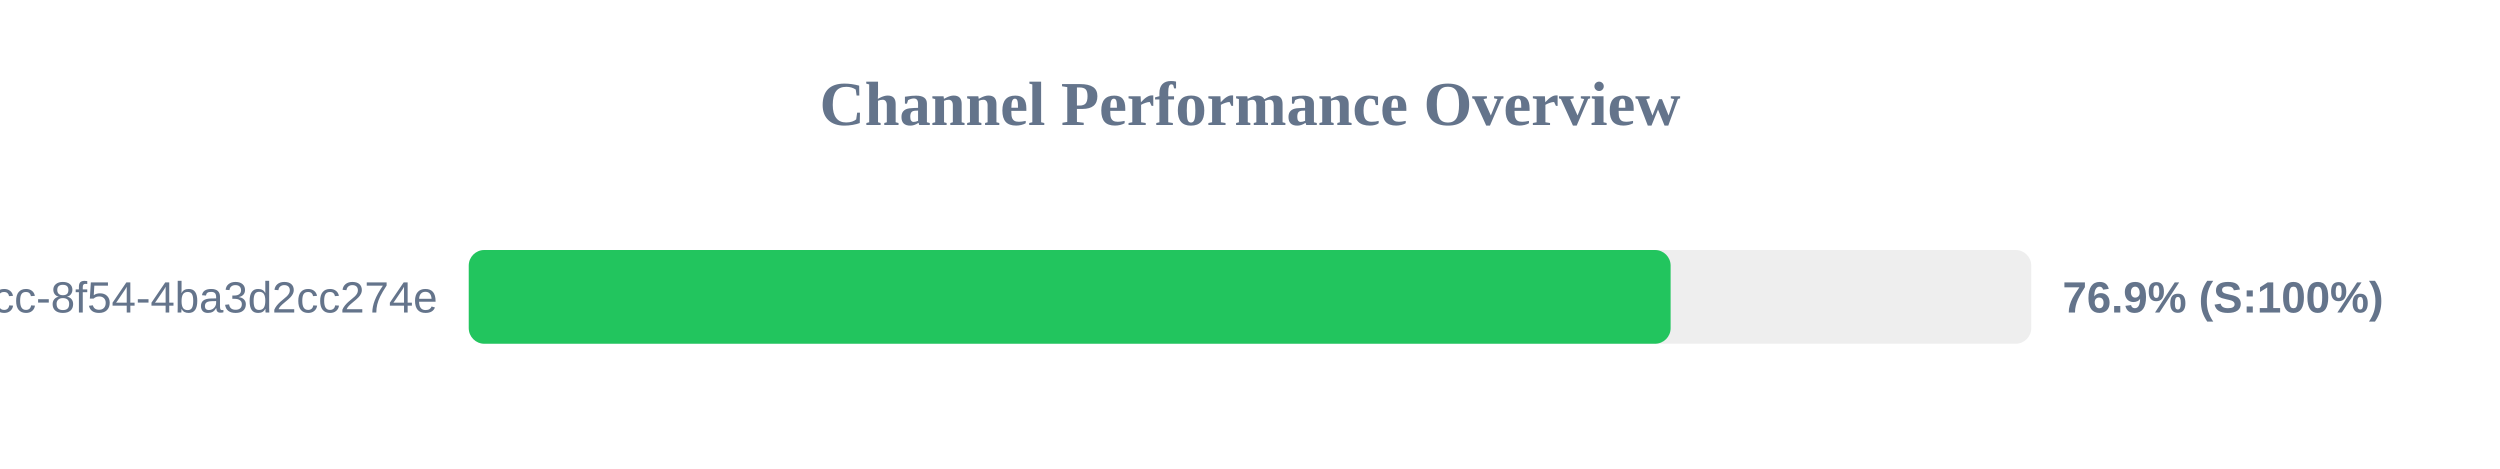
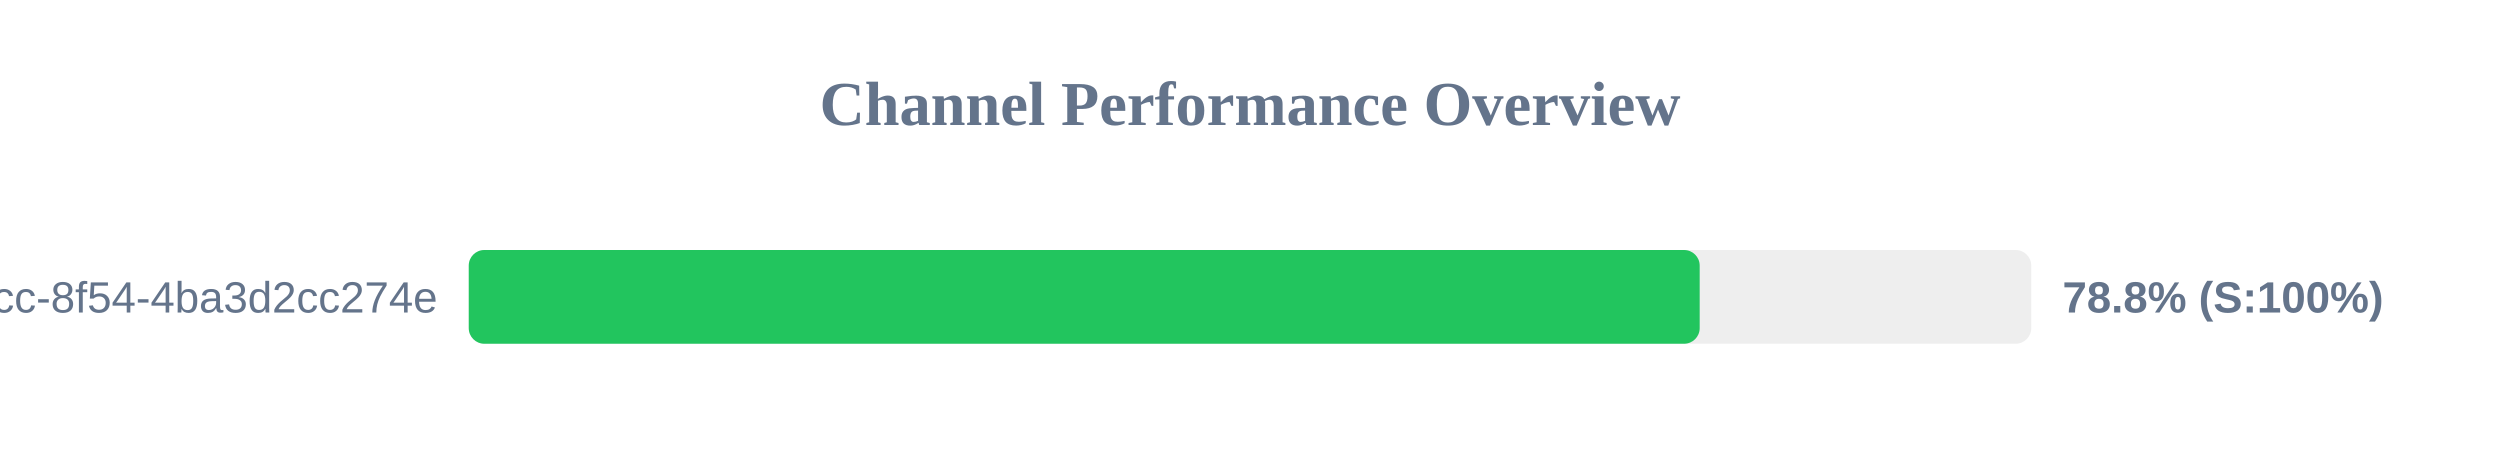
<svg xmlns="http://www.w3.org/2000/svg" width="800" height="150" version="1.1">
  <style>
        .row { font: 14px Arial; fill: #64748b; }
        .score { font: bold 14px Arial; fill: #64748b; }
    </style>
  <text x="400" y="40" text-anchor="middle" font-size="20px" font-weight="bold" fill="#64748b">Channel Performance Overview</text>
  <rect x="150" y="80" width="500" height="30" fill="#eee" rx="5" />
-   <rect x="150" y="80" width="384.6" height="30" fill="#22c55e" rx="5" />
+   <rect x="150" y="80" width="393.9" height="30" fill="#22c55e" rx="5" />
  <text x="140" y="100" text-anchor="end" class="row">?uuid=45cc0b3a-0adb-4dcc-8f54-4ba3d2cc274e</text>
-   <text x="660" y="100" text-anchor="start" class="score">76.9% (S:100%)</text>
+   <text x="660" y="100" text-anchor="start" class="score">78.8% (S:100%)</text>
</svg>
